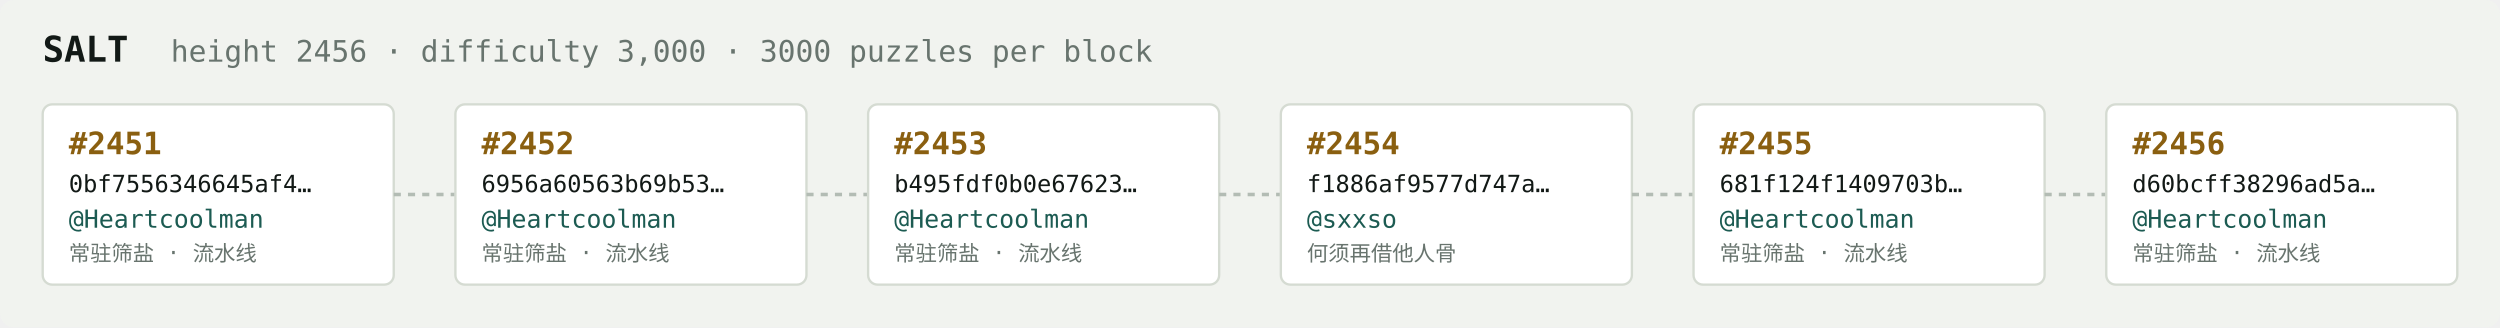
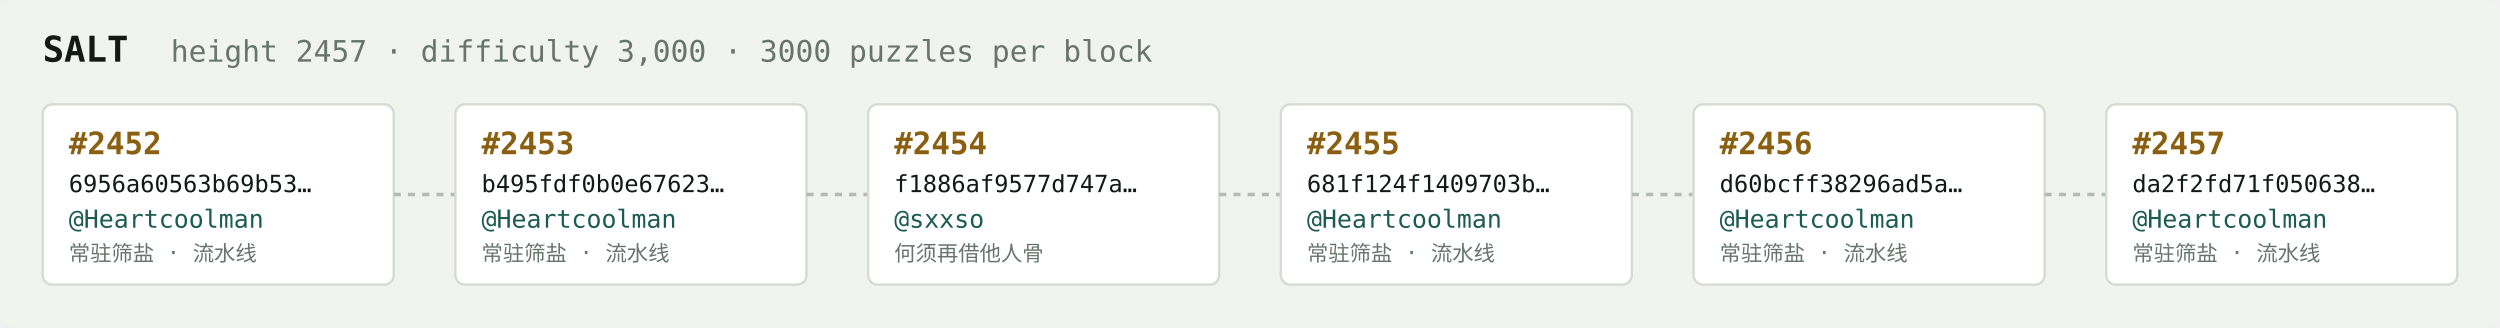
<svg xmlns="http://www.w3.org/2000/svg" width="1054" height="138" viewBox="0 0 1054 138" font-family="ui-monospace,SFMono-Regular,Menlo,monospace">
  <rect fill="#f1f3ef" width="1054" height="138" rx="6" />
  <text x="18" y="26" fill="#121916" font-size="15" font-weight="700">SALT</text>
-   <text x="72" y="26" fill="#68746e" font-size="12.5">height 2456 · difficulty 3,000 · 3000 puzzles per block</text>
+   <text x="72" y="26" fill="#68746e" font-size="12.5">height 2457 · difficulty 3,000 · 3000 puzzles per block</text>
  <rect x="18" y="44" width="148" height="76" rx="4" fill="#ffffff" stroke="#d5dbd2" stroke-width="1" />
-   <text x="29" y="65" fill="#8a5f10" font-size="13" font-weight="700">#2451</text>
-   <text x="29" y="81" fill="#121916" font-size="10">0bf7556346645af4…</text>
+   <text x="29" y="65" fill="#8a5f10" font-size="13" font-weight="700">#2452</text>
+   <text x="29" y="81" fill="#121916" font-size="10">6956a60563b69b53…</text>
  <text x="29" y="96" fill="#1c5b52" font-size="10.5">@Heartcoolman</text>
  <text x="29" y="110" fill="#68746e" font-size="9">常驻筛盐 · 流水线</text>
  <line x1="166" y1="82.0" x2="192" y2="82.0" stroke="#b3bcb4" stroke-width="1.5" stroke-dasharray="3 3" />
  <rect x="192" y="44" width="148" height="76" rx="4" fill="#ffffff" stroke="#d5dbd2" stroke-width="1" />
-   <text x="203" y="65" fill="#8a5f10" font-size="13" font-weight="700">#2452</text>
-   <text x="203" y="81" fill="#121916" font-size="10">6956a60563b69b53…</text>
+   <text x="203" y="65" fill="#8a5f10" font-size="13" font-weight="700">#2453</text>
+   <text x="203" y="81" fill="#121916" font-size="10">b495fdf0b0e67623…</text>
  <text x="203" y="96" fill="#1c5b52" font-size="10.5">@Heartcoolman</text>
  <text x="203" y="110" fill="#68746e" font-size="9">常驻筛盐 · 流水线</text>
  <line x1="340" y1="82.0" x2="366" y2="82.0" stroke="#b3bcb4" stroke-width="1.5" stroke-dasharray="3 3" />
  <rect x="366" y="44" width="148" height="76" rx="4" fill="#ffffff" stroke="#d5dbd2" stroke-width="1" />
-   <text x="377" y="65" fill="#8a5f10" font-size="13" font-weight="700">#2453</text>
-   <text x="377" y="81" fill="#121916" font-size="10">b495fdf0b0e67623…</text>
-   <text x="377" y="96" fill="#1c5b52" font-size="10.5">@Heartcoolman</text>
-   <text x="377" y="110" fill="#68746e" font-size="9">常驻筛盐 · 流水线</text>
+   <text x="377" y="65" fill="#8a5f10" font-size="13" font-weight="700">#2454</text>
+   <text x="377" y="81" fill="#121916" font-size="10">f1886af9577d747a…</text>
+   <text x="377" y="96" fill="#1c5b52" font-size="10.5">@sxxso</text>
+   <text x="377" y="110" fill="#68746e" font-size="9">何须再借他人骨</text>
  <line x1="514" y1="82.0" x2="540" y2="82.0" stroke="#b3bcb4" stroke-width="1.5" stroke-dasharray="3 3" />
  <rect x="540" y="44" width="148" height="76" rx="4" fill="#ffffff" stroke="#d5dbd2" stroke-width="1" />
-   <text x="551" y="65" fill="#8a5f10" font-size="13" font-weight="700">#2454</text>
-   <text x="551" y="81" fill="#121916" font-size="10">f1886af9577d747a…</text>
-   <text x="551" y="96" fill="#1c5b52" font-size="10.5">@sxxso</text>
-   <text x="551" y="110" fill="#68746e" font-size="9">何须再借他人骨</text>
+   <text x="551" y="65" fill="#8a5f10" font-size="13" font-weight="700">#2455</text>
+   <text x="551" y="81" fill="#121916" font-size="10">681f124f1409703b…</text>
+   <text x="551" y="96" fill="#1c5b52" font-size="10.5">@Heartcoolman</text>
+   <text x="551" y="110" fill="#68746e" font-size="9">常驻筛盐 · 流水线</text>
  <line x1="688" y1="82.0" x2="714" y2="82.0" stroke="#b3bcb4" stroke-width="1.5" stroke-dasharray="3 3" />
  <rect x="714" y="44" width="148" height="76" rx="4" fill="#ffffff" stroke="#d5dbd2" stroke-width="1" />
-   <text x="725" y="65" fill="#8a5f10" font-size="13" font-weight="700">#2455</text>
-   <text x="725" y="81" fill="#121916" font-size="10">681f124f1409703b…</text>
+   <text x="725" y="65" fill="#8a5f10" font-size="13" font-weight="700">#2456</text>
+   <text x="725" y="81" fill="#121916" font-size="10">d60bcff38296ad5a…</text>
  <text x="725" y="96" fill="#1c5b52" font-size="10.5">@Heartcoolman</text>
  <text x="725" y="110" fill="#68746e" font-size="9">常驻筛盐 · 流水线</text>
  <line x1="862" y1="82.0" x2="888" y2="82.0" stroke="#b3bcb4" stroke-width="1.5" stroke-dasharray="3 3" />
  <rect x="888" y="44" width="148" height="76" rx="4" fill="#ffffff" stroke="#d5dbd2" stroke-width="1" />
-   <text x="899" y="65" fill="#8a5f10" font-size="13" font-weight="700">#2456</text>
-   <text x="899" y="81" fill="#121916" font-size="10">d60bcff38296ad5a…</text>
+   <text x="899" y="65" fill="#8a5f10" font-size="13" font-weight="700">#2457</text>
+   <text x="899" y="81" fill="#121916" font-size="10">da2f2fd71f050638…</text>
  <text x="899" y="96" fill="#1c5b52" font-size="10.5">@Heartcoolman</text>
  <text x="899" y="110" fill="#68746e" font-size="9">常驻筛盐 · 流水线</text>
</svg>
